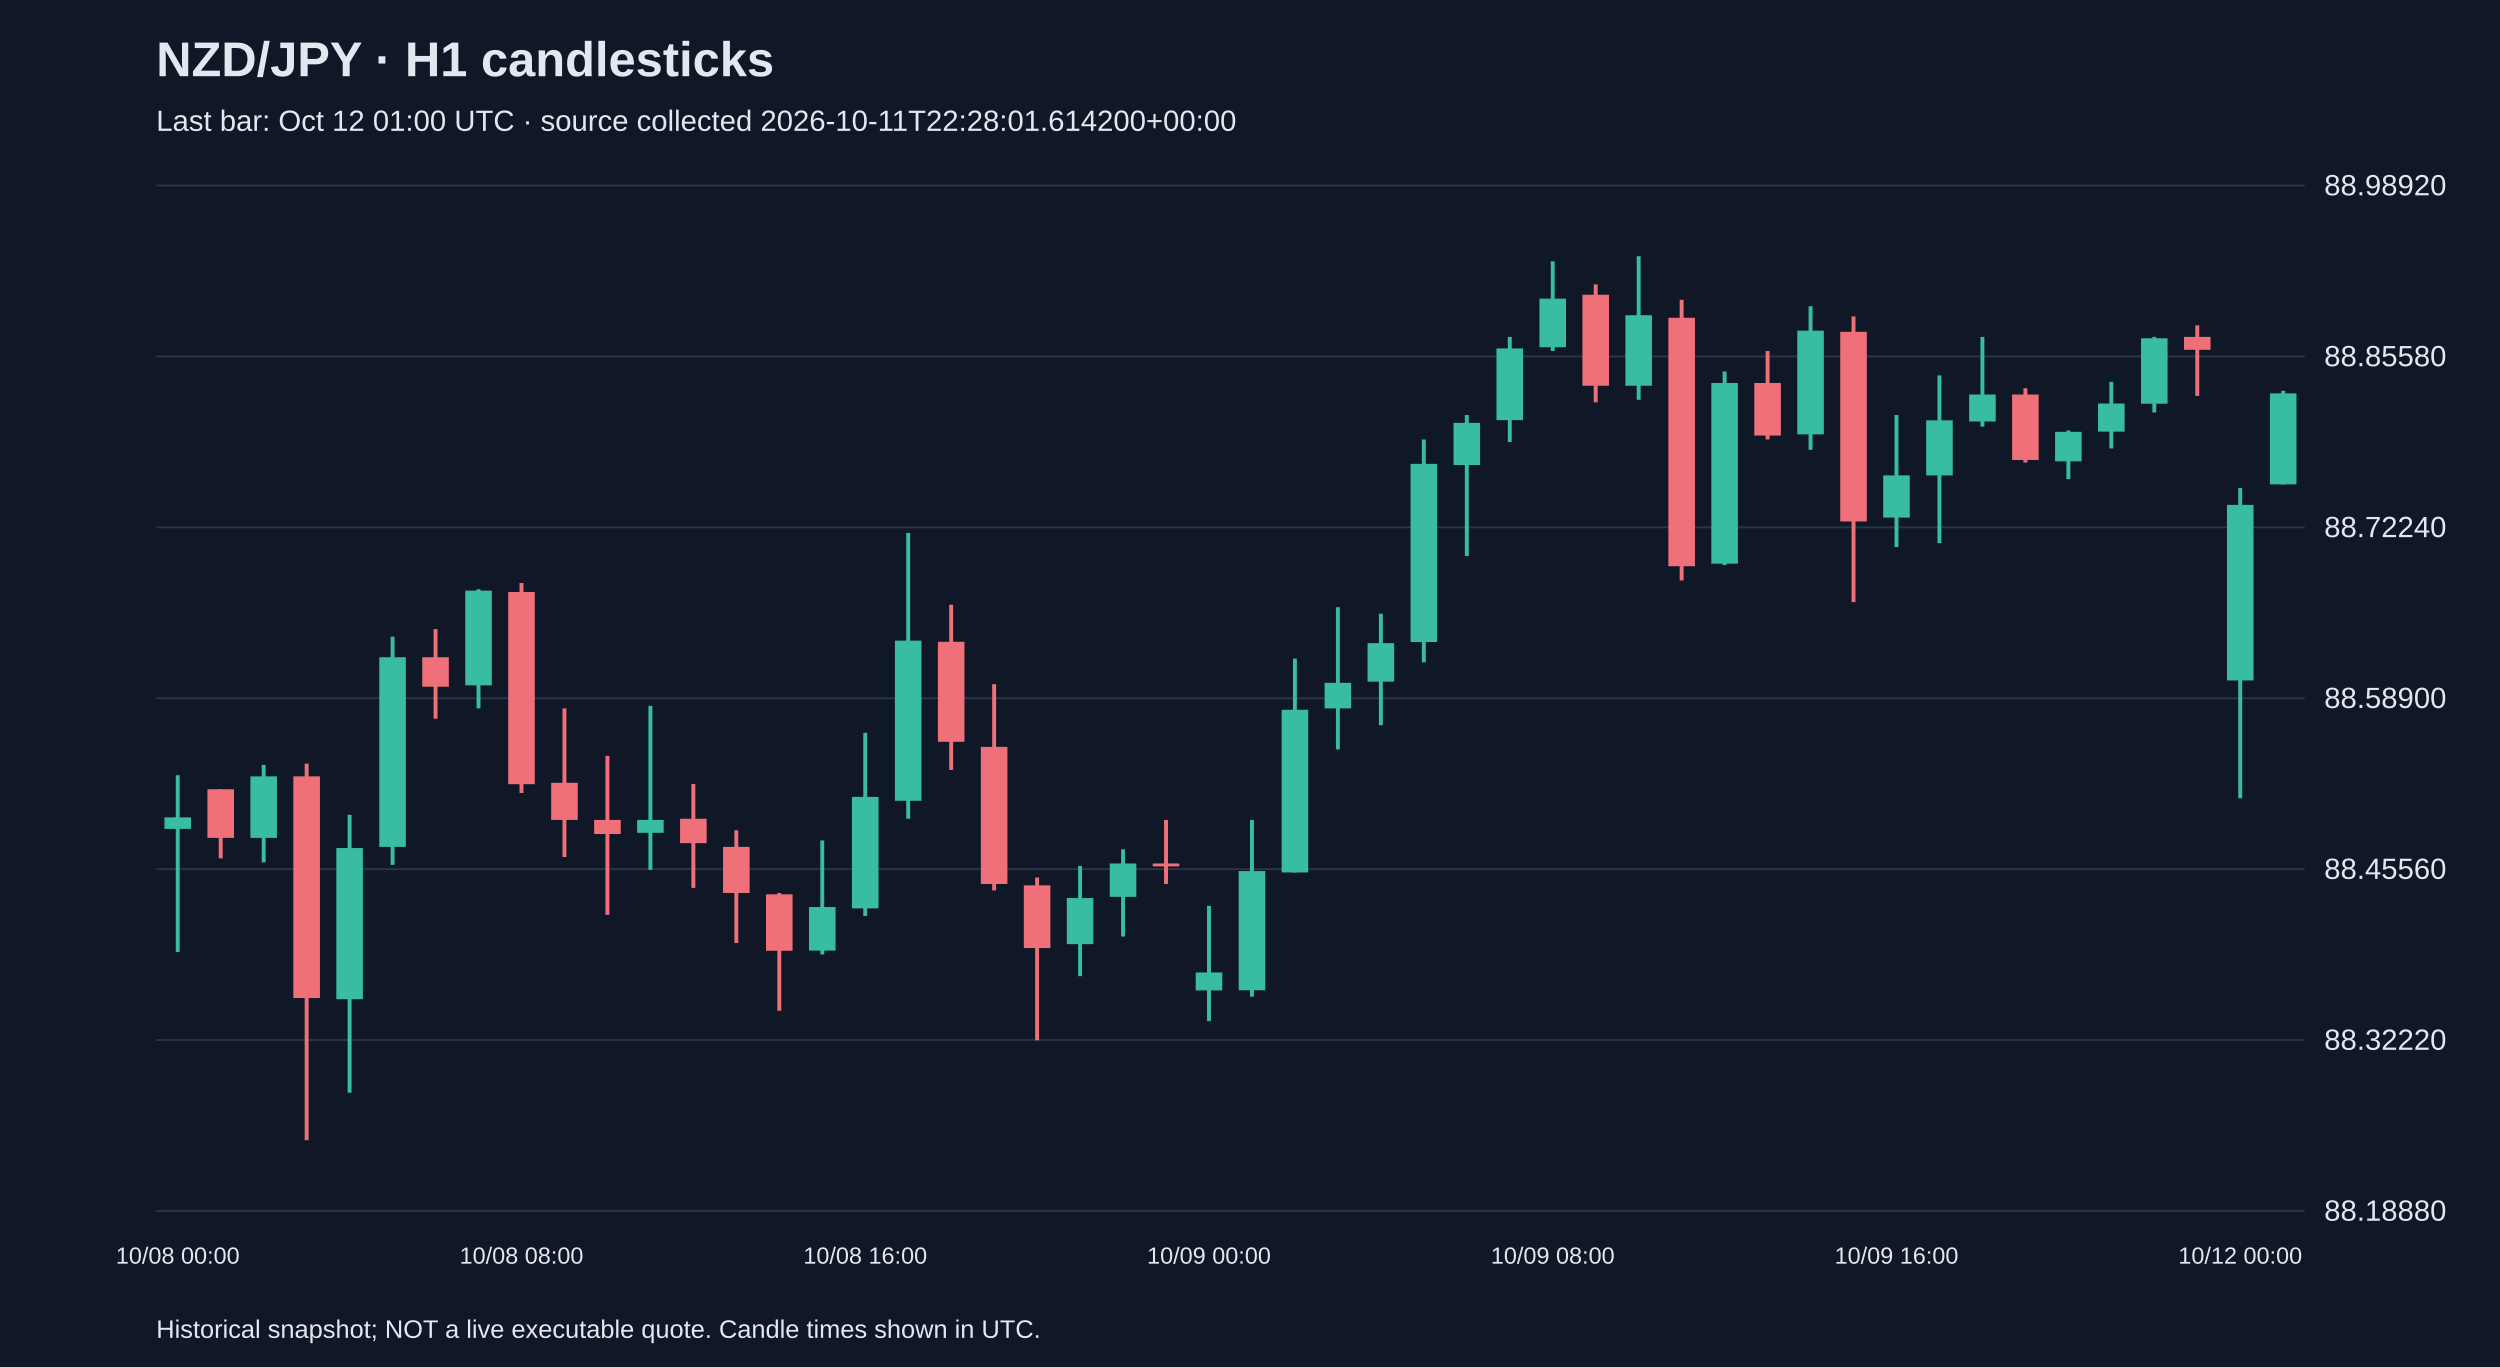
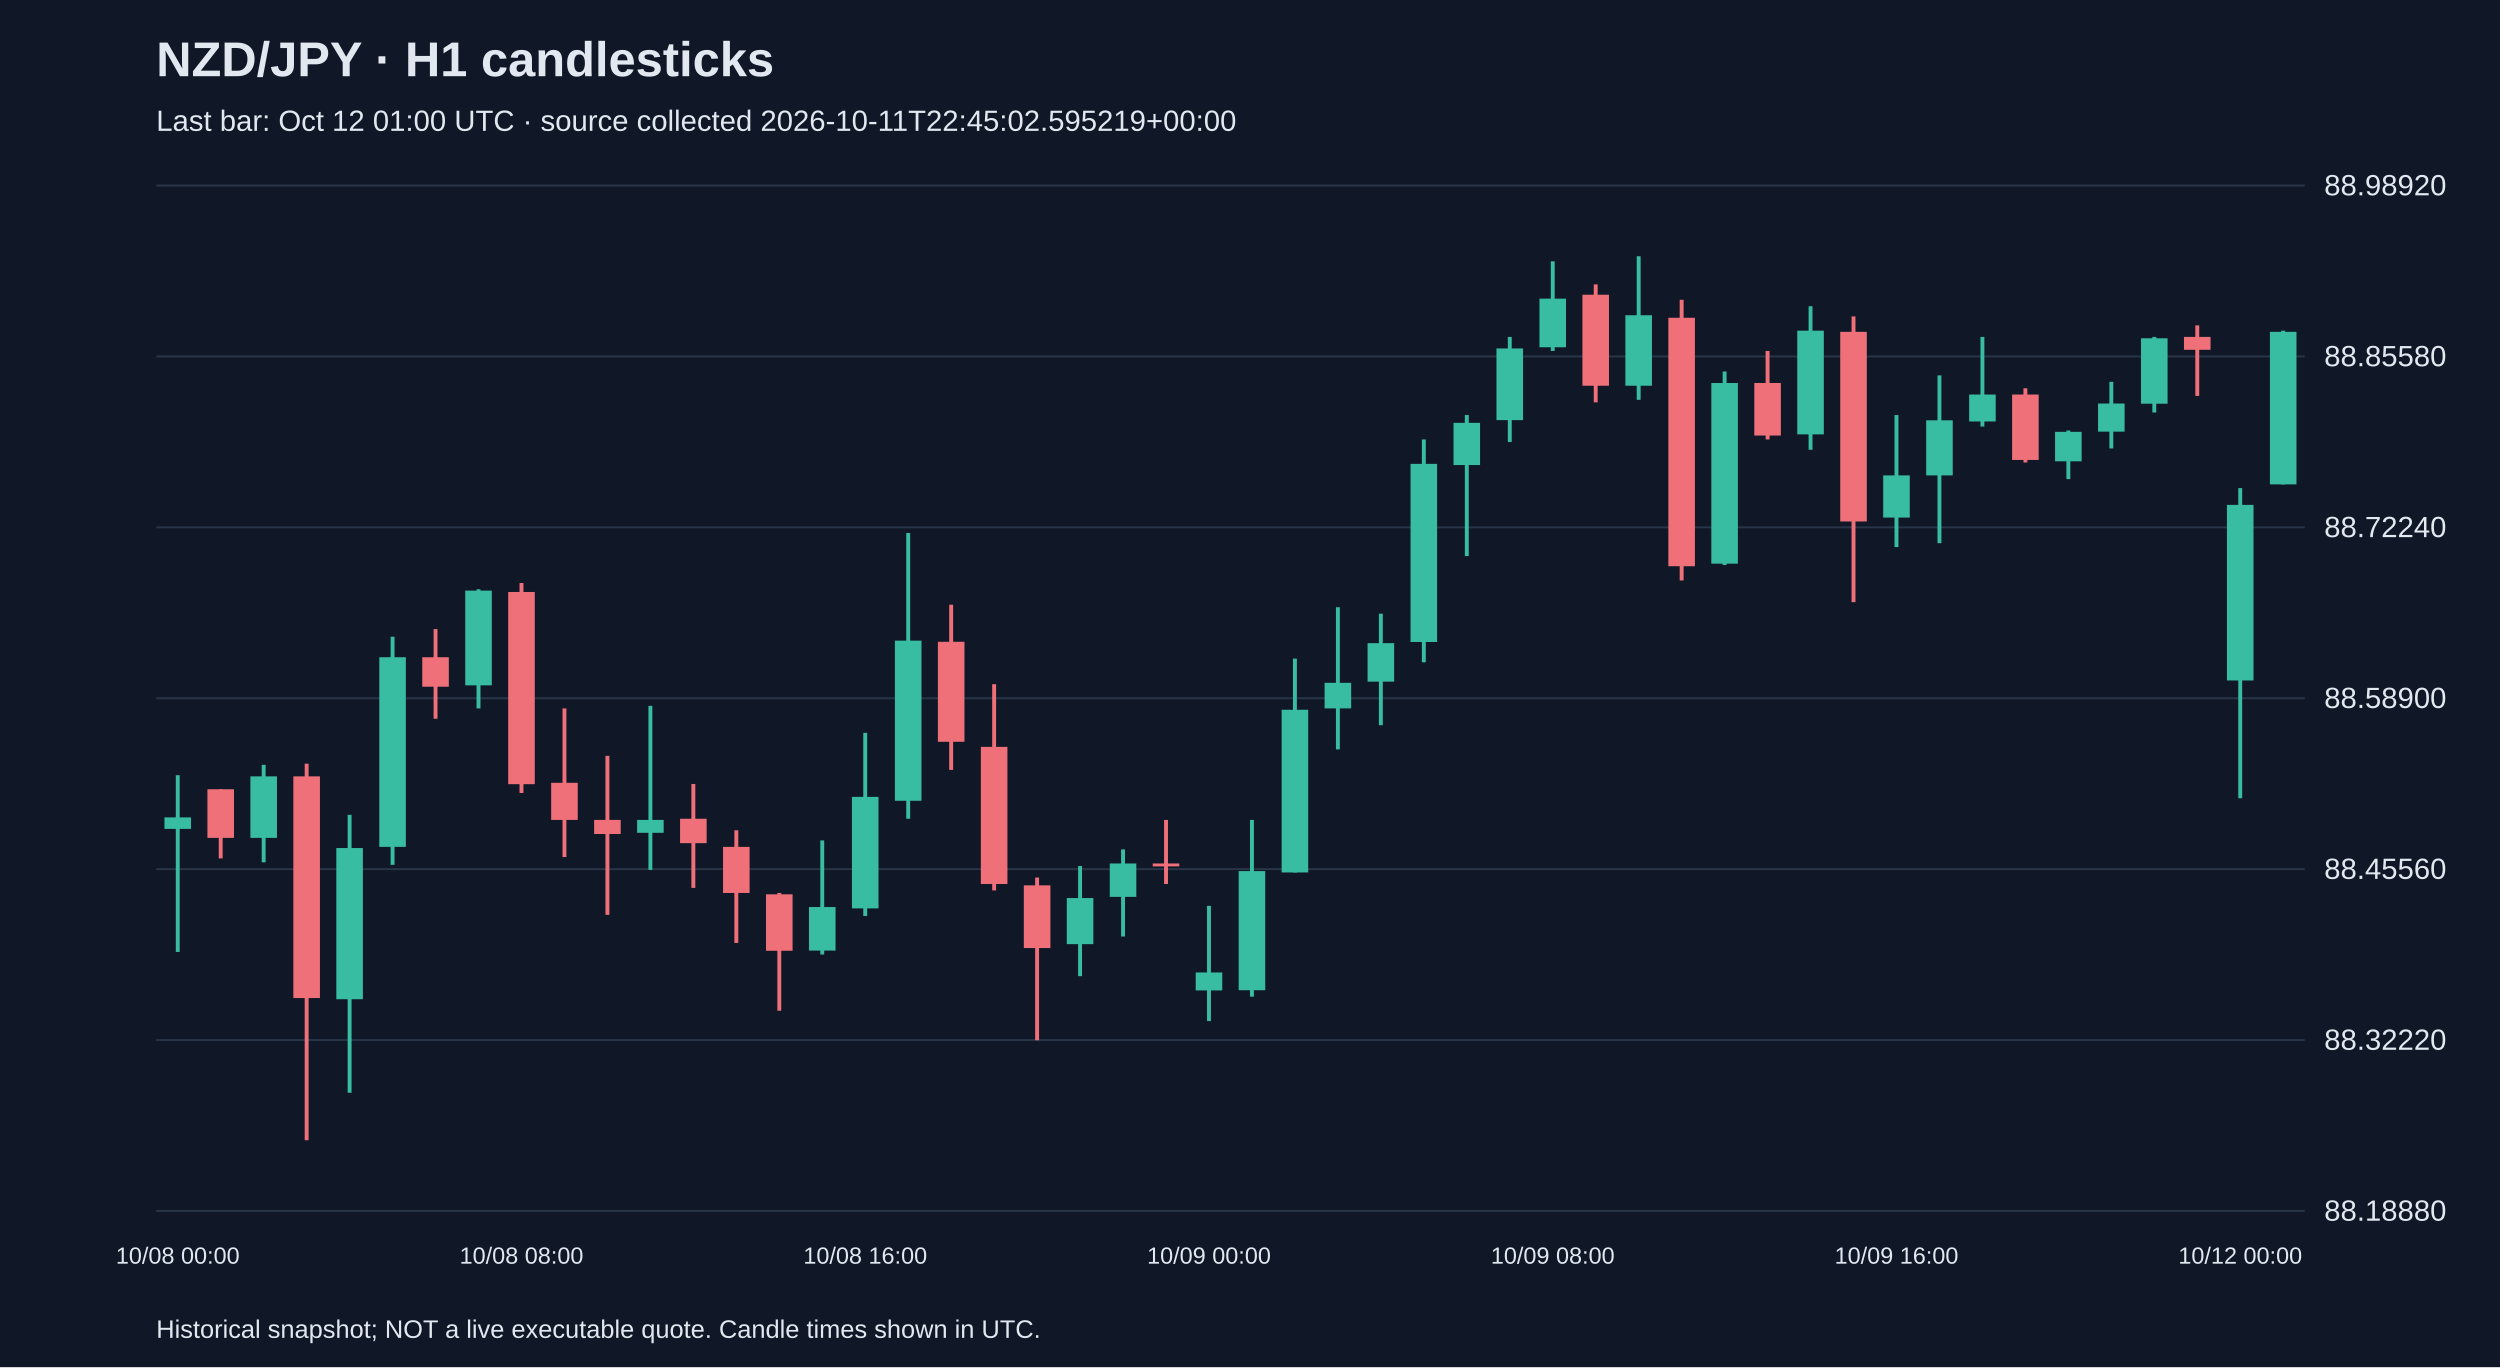
<svg xmlns="http://www.w3.org/2000/svg" viewBox="0 0 1280 700">
  <rect width="100%" height="100%" fill="#101827" />
  <style>text{font-family:Arial,sans-serif;fill:#e2e8f0}</style>
  <text x="80" y="39" font-size="25" font-weight="bold">NZD/JPY · H1 candlesticks</text>
-   <text x="80" y="67" font-size="15" fill="#a6b1c5">Last bar: Oct 12 01:00 UTC · source collected 2026-10-11T22:28:01.614200+00:00</text>
+   <text x="80" y="67" font-size="15" fill="#a6b1c5">Last bar: Oct 12 01:00 UTC · source collected 2026-10-11T22:45:02.595219+00:00</text>
  <line x1="80" y1="620.0" x2="1180" y2="620.0" stroke="#283548" />
  <text x="1190" y="625.0" font-size="15">88.18880</text>
  <line x1="80" y1="532.5" x2="1180" y2="532.5" stroke="#283548" />
  <text x="1190" y="537.5" font-size="15">88.32220</text>
  <line x1="80" y1="445.0" x2="1180" y2="445.0" stroke="#283548" />
  <text x="1190" y="450.0" font-size="15">88.45560</text>
  <line x1="80" y1="357.5" x2="1180" y2="357.5" stroke="#283548" />
  <text x="1190" y="362.5" font-size="15">88.58900</text>
  <line x1="80" y1="270.0" x2="1180" y2="270.0" stroke="#283548" />
  <text x="1190" y="275.0" font-size="15">88.72240</text>
  <line x1="80" y1="182.5" x2="1180" y2="182.5" stroke="#283548" />
  <text x="1190" y="187.5" font-size="15">88.85580</text>
  <line x1="80" y1="95.0" x2="1180" y2="95.0" stroke="#283548" />
  <text x="1190" y="100.0" font-size="15">88.98920</text>
  <line x1="91.0" y1="396.9" x2="91.0" y2="487.4" stroke="#38bca2" stroke-width="2" />
  <rect x="84.2" y="418.5" width="13.6" height="5.9" fill="#38bca2" />
  <text x="91.0" y="647" text-anchor="middle" font-size="12">10/08 00:00</text>
  <line x1="113.0" y1="404.1" x2="113.0" y2="439.5" stroke="#f07079" stroke-width="2" />
  <rect x="106.2" y="404.1" width="13.6" height="24.9" fill="#f07079" />
  <line x1="135.0" y1="391.6" x2="135.0" y2="441.5" stroke="#38bca2" stroke-width="2" />
  <rect x="128.2" y="397.5" width="13.6" height="31.5" fill="#38bca2" />
  <line x1="157.0" y1="391.0" x2="157.0" y2="583.8" stroke="#f07079" stroke-width="2" />
  <rect x="150.2" y="397.5" width="13.6" height="113.5" fill="#f07079" />
  <line x1="179.0" y1="417.2" x2="179.0" y2="559.5" stroke="#38bca2" stroke-width="2" />
  <rect x="172.2" y="434.2" width="13.6" height="77.4" fill="#38bca2" />
  <line x1="201.0" y1="326.0" x2="201.0" y2="442.8" stroke="#38bca2" stroke-width="2" />
  <rect x="194.2" y="336.5" width="13.6" height="97.1" fill="#38bca2" />
  <line x1="223.0" y1="322.1" x2="223.0" y2="368.0" stroke="#f07079" stroke-width="2" />
  <rect x="216.2" y="336.5" width="13.6" height="15.1" fill="#f07079" />
  <line x1="245.0" y1="301.7" x2="245.0" y2="362.7" stroke="#38bca2" stroke-width="2" />
  <rect x="238.2" y="302.4" width="13.6" height="48.5" fill="#38bca2" />
  <line x1="267.0" y1="298.5" x2="267.0" y2="406.0" stroke="#f07079" stroke-width="2" />
  <rect x="260.2" y="303.1" width="13.6" height="98.4" fill="#f07079" />
  <text x="267.0" y="647" text-anchor="middle" font-size="12">10/08 08:00</text>
  <line x1="289.0" y1="362.7" x2="289.0" y2="438.8" stroke="#f07079" stroke-width="2" />
  <rect x="282.2" y="400.8" width="13.6" height="19.0" fill="#f07079" />
  <line x1="311.0" y1="387.0" x2="311.0" y2="468.4" stroke="#f07079" stroke-width="2" />
  <rect x="304.2" y="419.8" width="13.6" height="7.2" fill="#f07079" />
  <line x1="333.0" y1="361.4" x2="333.0" y2="445.4" stroke="#38bca2" stroke-width="2" />
  <rect x="326.2" y="419.8" width="13.6" height="6.6" fill="#38bca2" />
  <line x1="355.0" y1="401.4" x2="355.0" y2="454.6" stroke="#f07079" stroke-width="2" />
  <rect x="348.2" y="419.2" width="13.6" height="12.5" fill="#f07079" />
  <line x1="377.0" y1="425.1" x2="377.0" y2="482.8" stroke="#f07079" stroke-width="2" />
  <rect x="370.2" y="433.6" width="13.6" height="23.6" fill="#f07079" />
  <line x1="399.0" y1="457.2" x2="399.0" y2="517.5" stroke="#f07079" stroke-width="2" />
  <rect x="392.2" y="457.9" width="13.6" height="28.9" fill="#f07079" />
  <line x1="421.0" y1="430.3" x2="421.0" y2="488.7" stroke="#38bca2" stroke-width="2" />
  <rect x="414.2" y="464.4" width="13.6" height="22.3" fill="#38bca2" />
  <line x1="443.0" y1="375.2" x2="443.0" y2="469.0" stroke="#38bca2" stroke-width="2" />
  <rect x="436.2" y="408.0" width="13.6" height="57.1" fill="#38bca2" />
  <text x="443.0" y="647" text-anchor="middle" font-size="12">10/08 16:00</text>
  <line x1="465.0" y1="272.9" x2="465.0" y2="419.2" stroke="#38bca2" stroke-width="2" />
  <rect x="458.2" y="328.0" width="13.6" height="82.0" fill="#38bca2" />
  <line x1="487.0" y1="309.6" x2="487.0" y2="394.2" stroke="#f07079" stroke-width="2" />
  <rect x="480.2" y="328.6" width="13.6" height="51.2" fill="#f07079" />
  <line x1="509.0" y1="350.3" x2="509.0" y2="455.9" stroke="#f07079" stroke-width="2" />
  <rect x="502.2" y="382.4" width="13.6" height="70.2" fill="#f07079" />
  <line x1="531.0" y1="449.3" x2="531.0" y2="532.6" stroke="#f07079" stroke-width="2" />
  <rect x="524.2" y="453.3" width="13.6" height="32.1" fill="#f07079" />
  <line x1="553.0" y1="443.4" x2="553.0" y2="499.8" stroke="#38bca2" stroke-width="2" />
  <rect x="546.2" y="459.8" width="13.6" height="23.6" fill="#38bca2" />
  <line x1="575.0" y1="434.9" x2="575.0" y2="479.5" stroke="#38bca2" stroke-width="2" />
  <rect x="568.2" y="442.1" width="13.6" height="17.1" fill="#38bca2" />
  <line x1="597.0" y1="419.8" x2="597.0" y2="452.6" stroke="#f07079" stroke-width="2" />
  <rect x="590.2" y="442.1" width="13.6" height="1.5" fill="#f07079" />
  <line x1="619.0" y1="463.8" x2="619.0" y2="522.8" stroke="#38bca2" stroke-width="2" />
  <rect x="612.2" y="497.9" width="13.6" height="9.2" fill="#38bca2" />
  <text x="619.0" y="647" text-anchor="middle" font-size="12">10/09 00:00</text>
  <line x1="641.0" y1="419.8" x2="641.0" y2="510.3" stroke="#38bca2" stroke-width="2" />
  <rect x="634.2" y="446.0" width="13.6" height="61.0" fill="#38bca2" />
  <line x1="663.0" y1="337.2" x2="663.0" y2="446.7" stroke="#38bca2" stroke-width="2" />
  <rect x="656.2" y="363.4" width="13.6" height="83.3" fill="#38bca2" />
  <line x1="685.0" y1="310.9" x2="685.0" y2="383.7" stroke="#38bca2" stroke-width="2" />
  <rect x="678.2" y="349.6" width="13.6" height="13.1" fill="#38bca2" />
  <line x1="707.0" y1="314.2" x2="707.0" y2="371.3" stroke="#38bca2" stroke-width="2" />
  <rect x="700.2" y="329.3" width="13.6" height="19.7" fill="#38bca2" />
  <line x1="729.0" y1="225.0" x2="729.0" y2="339.1" stroke="#38bca2" stroke-width="2" />
  <rect x="722.2" y="237.5" width="13.6" height="91.2" fill="#38bca2" />
  <line x1="751.0" y1="212.5" x2="751.0" y2="284.7" stroke="#38bca2" stroke-width="2" />
  <rect x="744.2" y="216.5" width="13.6" height="21.6" fill="#38bca2" />
  <line x1="773.0" y1="172.5" x2="773.0" y2="226.3" stroke="#38bca2" stroke-width="2" />
  <rect x="766.2" y="178.4" width="13.6" height="36.7" fill="#38bca2" />
  <line x1="795.0" y1="133.8" x2="795.0" y2="179.7" stroke="#38bca2" stroke-width="2" />
  <rect x="788.2" y="152.9" width="13.6" height="24.9" fill="#38bca2" />
  <text x="795.0" y="647" text-anchor="middle" font-size="12">10/09 08:00</text>
  <line x1="817.0" y1="145.6" x2="817.0" y2="206.0" stroke="#f07079" stroke-width="2" />
  <rect x="810.2" y="150.9" width="13.6" height="46.6" fill="#f07079" />
  <line x1="839.0" y1="131.2" x2="839.0" y2="204.7" stroke="#38bca2" stroke-width="2" />
  <rect x="832.2" y="161.4" width="13.6" height="36.1" fill="#38bca2" />
  <line x1="861.0" y1="153.5" x2="861.0" y2="297.2" stroke="#f07079" stroke-width="2" />
  <rect x="854.2" y="162.7" width="13.6" height="127.2" fill="#f07079" />
  <line x1="883.0" y1="190.2" x2="883.0" y2="289.3" stroke="#38bca2" stroke-width="2" />
  <rect x="876.2" y="196.1" width="13.6" height="92.5" fill="#38bca2" />
  <line x1="905.0" y1="179.7" x2="905.0" y2="225.0" stroke="#f07079" stroke-width="2" />
  <rect x="898.2" y="196.1" width="13.6" height="26.9" fill="#f07079" />
  <line x1="927.0" y1="156.8" x2="927.0" y2="230.3" stroke="#38bca2" stroke-width="2" />
  <rect x="920.2" y="169.3" width="13.6" height="53.1" fill="#38bca2" />
  <line x1="949.0" y1="162.0" x2="949.0" y2="308.3" stroke="#f07079" stroke-width="2" />
  <rect x="942.2" y="169.9" width="13.6" height="97.1" fill="#f07079" />
  <line x1="971.0" y1="212.5" x2="971.0" y2="280.1" stroke="#38bca2" stroke-width="2" />
  <rect x="964.2" y="243.4" width="13.6" height="21.6" fill="#38bca2" />
  <text x="971.0" y="647" text-anchor="middle" font-size="12">10/09 16:00</text>
  <line x1="993.0" y1="192.2" x2="993.0" y2="278.1" stroke="#38bca2" stroke-width="2" />
  <rect x="986.2" y="215.2" width="13.6" height="28.2" fill="#38bca2" />
  <line x1="1015.0" y1="172.5" x2="1015.0" y2="218.4" stroke="#38bca2" stroke-width="2" />
  <rect x="1008.2" y="202.0" width="13.6" height="13.8" fill="#38bca2" />
  <line x1="1037.0" y1="198.8" x2="1037.0" y2="236.8" stroke="#f07079" stroke-width="2" />
  <rect x="1030.2" y="202.0" width="13.6" height="33.5" fill="#f07079" />
  <line x1="1059.0" y1="220.4" x2="1059.0" y2="245.3" stroke="#38bca2" stroke-width="2" />
  <rect x="1052.2" y="221.1" width="13.6" height="15.1" fill="#38bca2" />
  <line x1="1081.0" y1="195.5" x2="1081.0" y2="229.6" stroke="#38bca2" stroke-width="2" />
  <rect x="1074.2" y="206.6" width="13.6" height="14.4" fill="#38bca2" />
  <line x1="1103.0" y1="172.5" x2="1103.0" y2="211.2" stroke="#38bca2" stroke-width="2" />
  <rect x="1096.2" y="173.2" width="13.6" height="33.5" fill="#38bca2" />
  <line x1="1125.0" y1="166.6" x2="1125.0" y2="202.7" stroke="#f07079" stroke-width="2" />
  <rect x="1118.2" y="172.5" width="13.6" height="6.6" fill="#f07079" />
  <line x1="1147.0" y1="249.9" x2="1147.0" y2="408.7" stroke="#38bca2" stroke-width="2" />
  <rect x="1140.2" y="258.5" width="13.6" height="89.9" fill="#38bca2" />
  <text x="1147.0" y="647" text-anchor="middle" font-size="12">10/12 00:00</text>
-   <line x1="1169.0" y1="200.1" x2="1169.0" y2="248.0" stroke="#38bca2" stroke-width="2" />
-   <rect x="1162.2" y="201.4" width="13.6" height="46.6" fill="#38bca2" />
+   <line x1="1169.0" y1="169.3" x2="1169.0" y2="248.0" stroke="#38bca2" stroke-width="2" />
+   <rect x="1162.2" y="169.9" width="13.6" height="78.1" fill="#38bca2" />
  <text x="80" y="685" font-size="13">Historical snapshot; NOT a live executable quote. Candle times shown in UTC.</text>
</svg>
